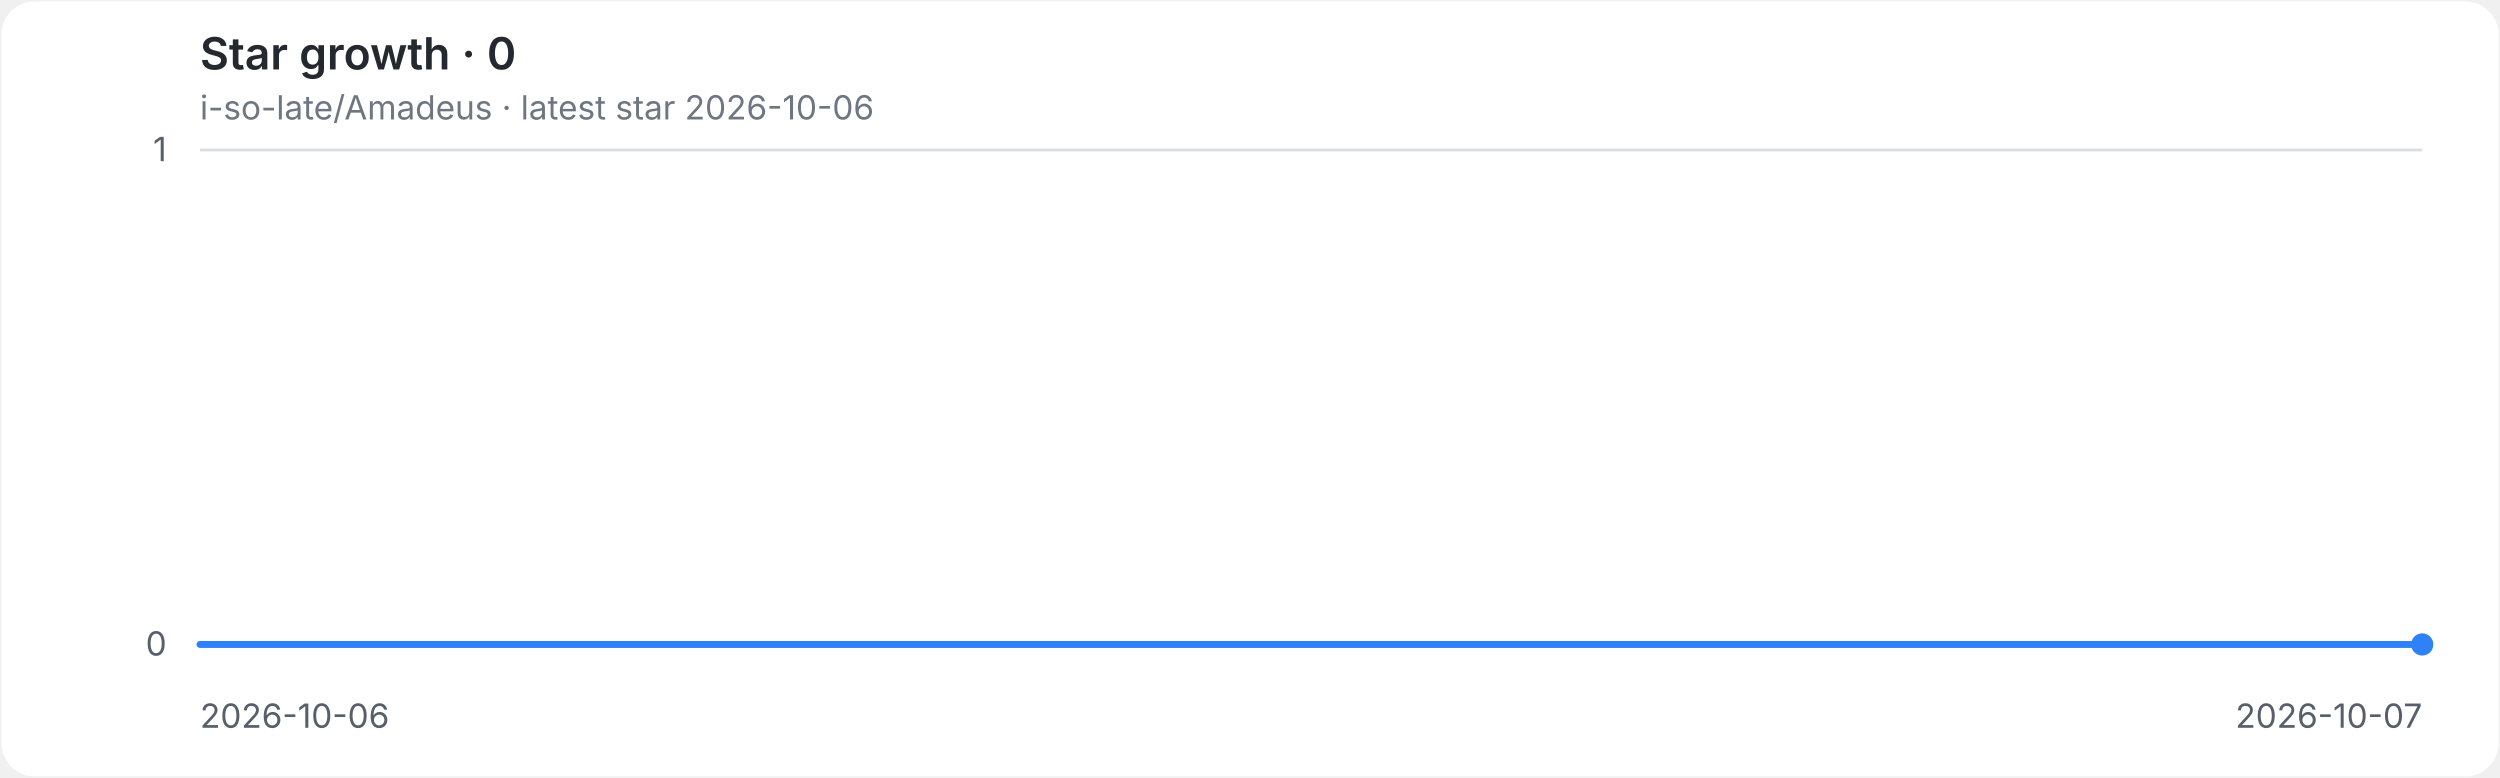
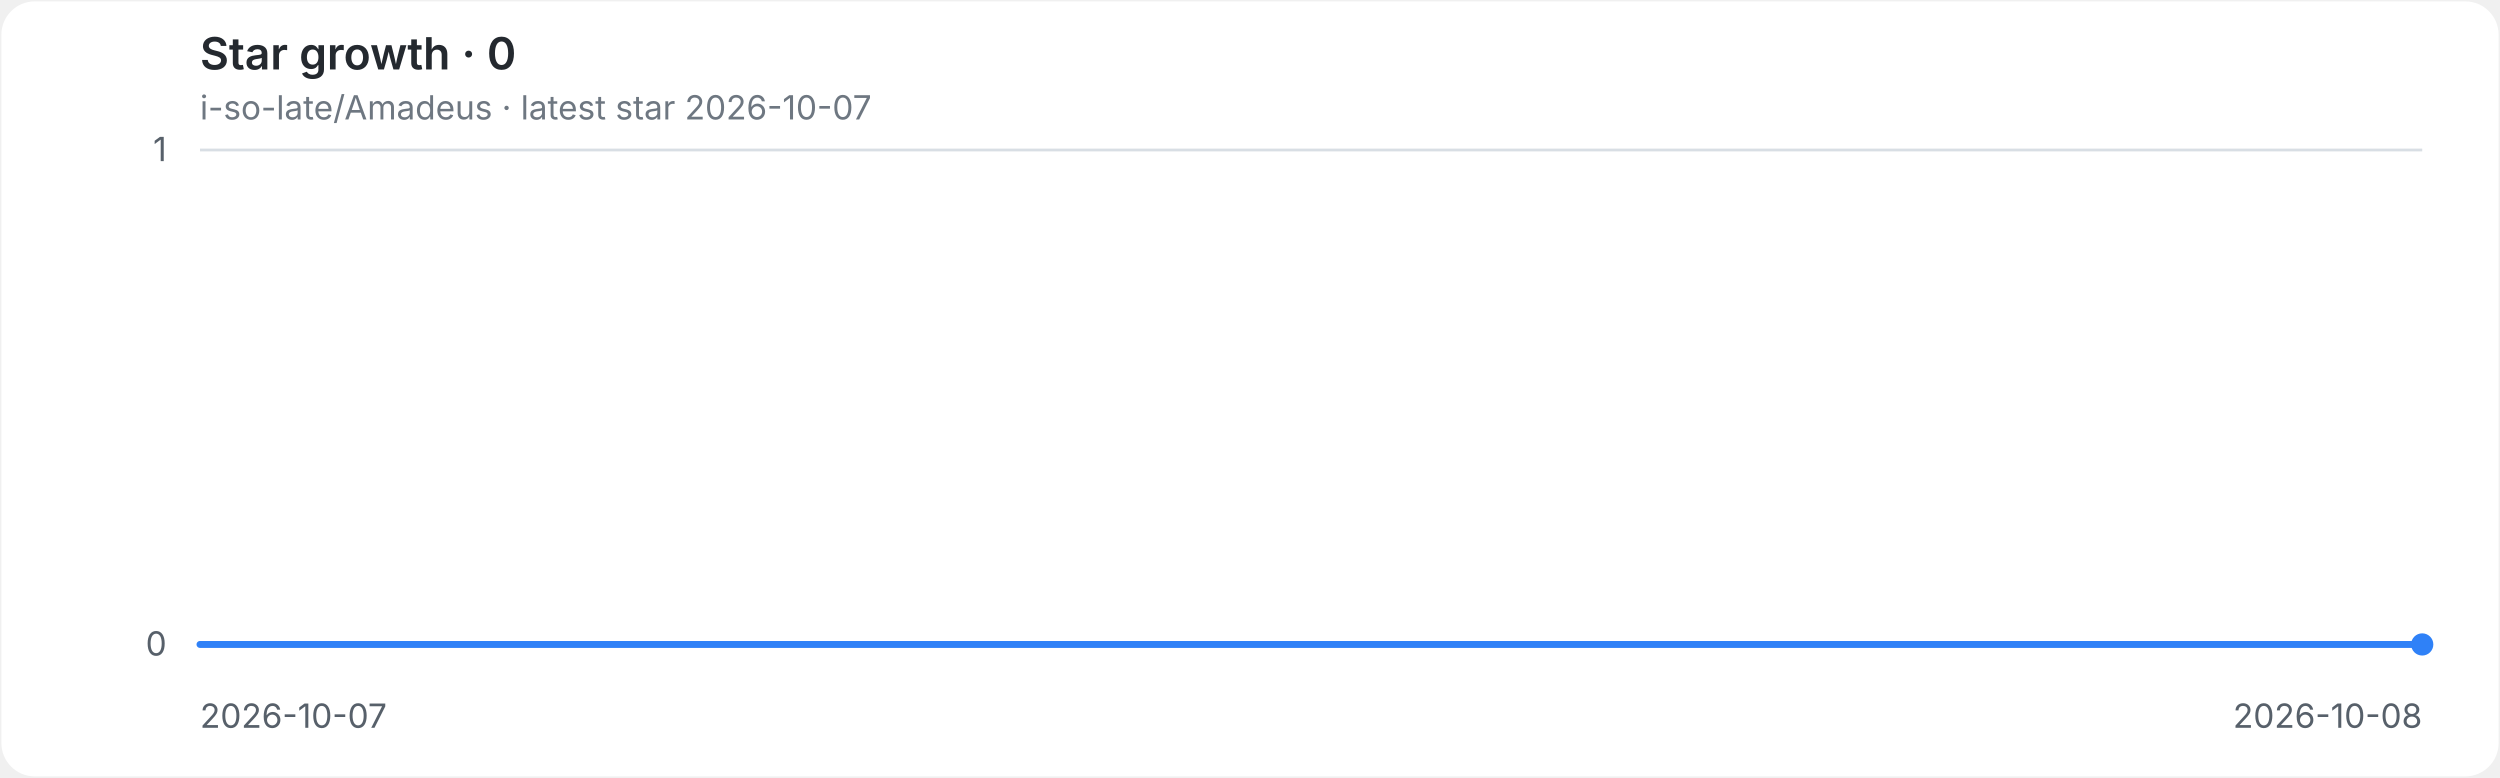
<svg xmlns="http://www.w3.org/2000/svg" role="img" aria-labelledby="title desc" viewBox="0 0 900 280">
  <style>
.background{fill:#ffffff}.grid{stroke:#d8dee4;stroke-width:1}.axis{fill:#57606a;font:12px -apple-system,BlinkMacSystemFont,'Segoe UI',sans-serif}.heading{fill:#24292f;font:600 16px -apple-system,BlinkMacSystemFont,'Segoe UI',sans-serif}.meta{fill:#6e7781;font:12px -apple-system,BlinkMacSystemFont,'Segoe UI',sans-serif}.line{fill:none;stroke:#2f81f7;stroke-width:2.5;stroke-linecap:round;stroke-linejoin:round}.endpoint{fill:#2f81f7}
@media(prefers-color-scheme:dark){.background{fill:#0d1117}.grid{stroke:#30363d}.axis{fill:#8b949e}.heading{fill:#e6edf3}.meta{fill:#8b949e}.line{stroke:#58a6ff}.endpoint{fill:#58a6ff}}
</style>
  <rect class="background" x="0.5" y="0.5" width="899" height="279" rx="12" />
  <text class="heading" x="72" y="25">Star growth · 0</text>
-   <text class="meta" x="72" y="43">i-so-late/Amadeus · latest star 2026-10-06</text>
+   <text class="meta" x="72" y="43">i-so-late/Amadeus · latest star 2026-10-07</text>
  <line class="grid" x1="72" y1="232.0" x2="872" y2="232.0" />
  <text class="axis" x="60" y="236.0" text-anchor="end">0</text>
  <line class="grid" x1="72" y1="54.0" x2="872" y2="54.0" />
  <text class="axis" x="60" y="58.0" text-anchor="end">1</text>
-   <text class="axis" x="72.0" y="262" text-anchor="start">2026-10-06</text>
-   <text class="axis" x="872.0" y="262" text-anchor="end">2026-10-07</text>
+   <text class="axis" x="72.0" y="262" text-anchor="start">2026-10-07</text>
+   <text class="axis" x="872.0" y="262" text-anchor="end">2026-10-08</text>
  <path class="line" d="M 72.0 232.0 H 872.0" />
  <circle class="endpoint" cx="872.0" cy="232.0" r="4" />
</svg>
